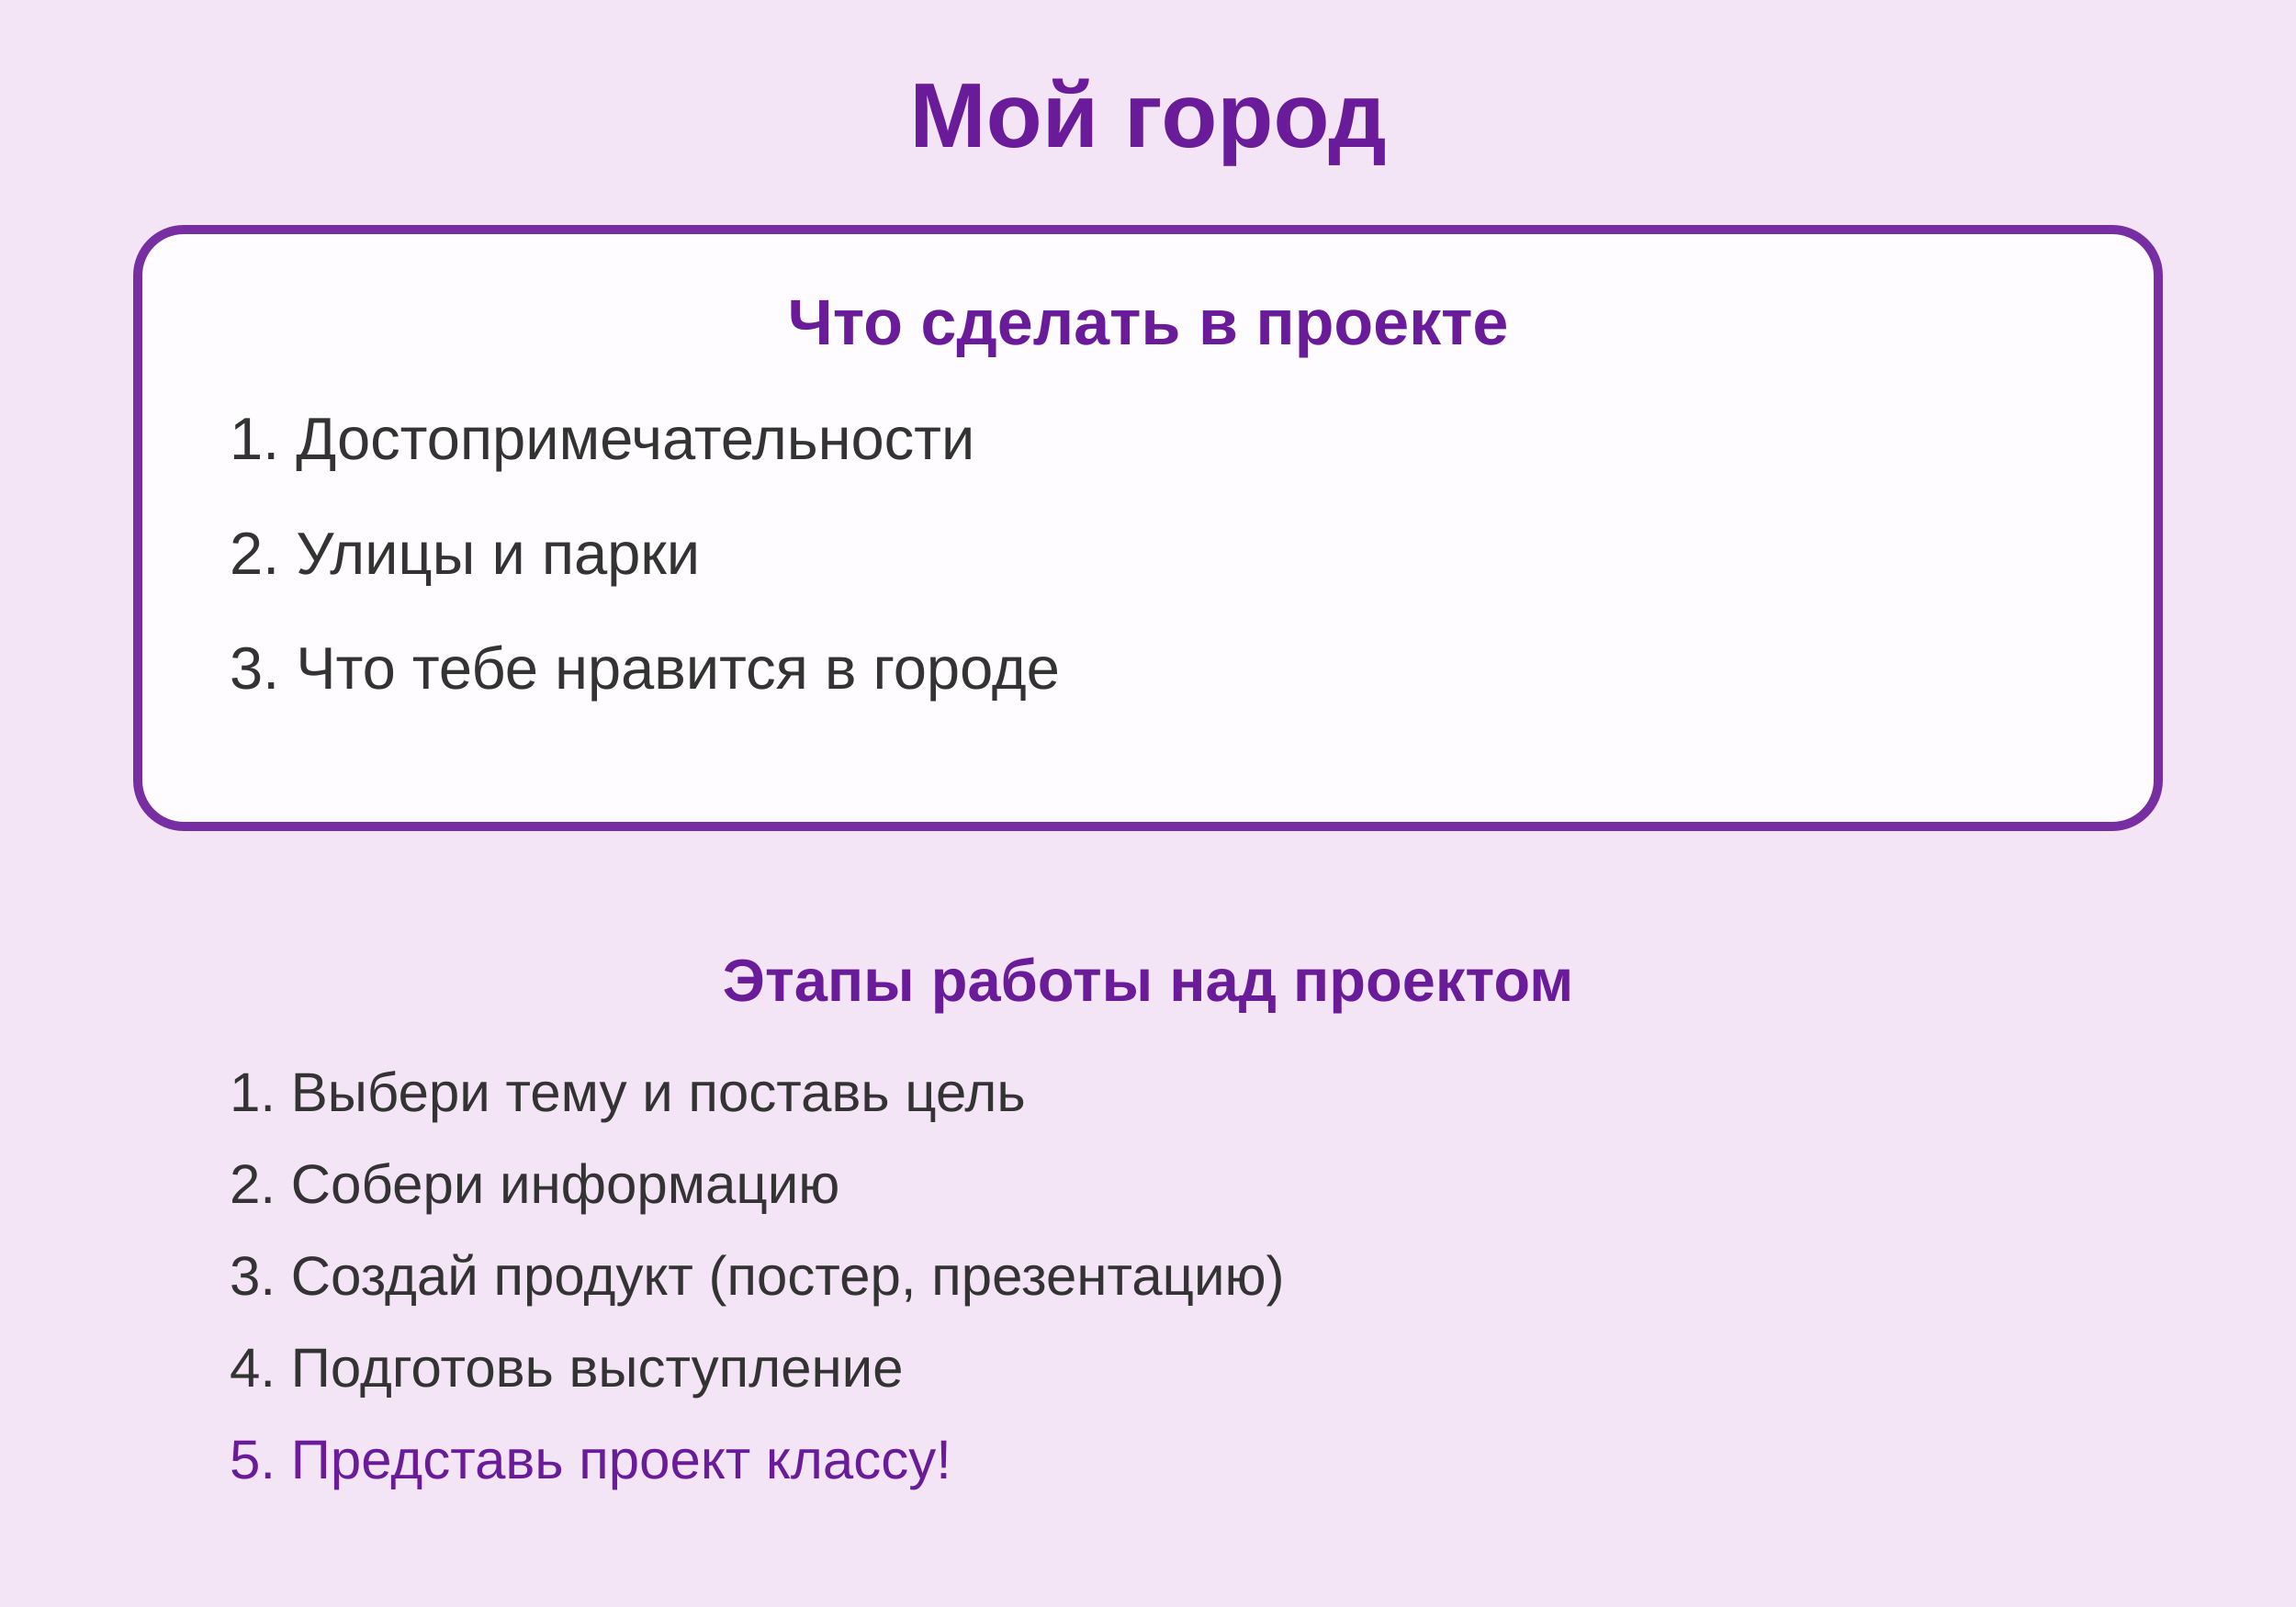
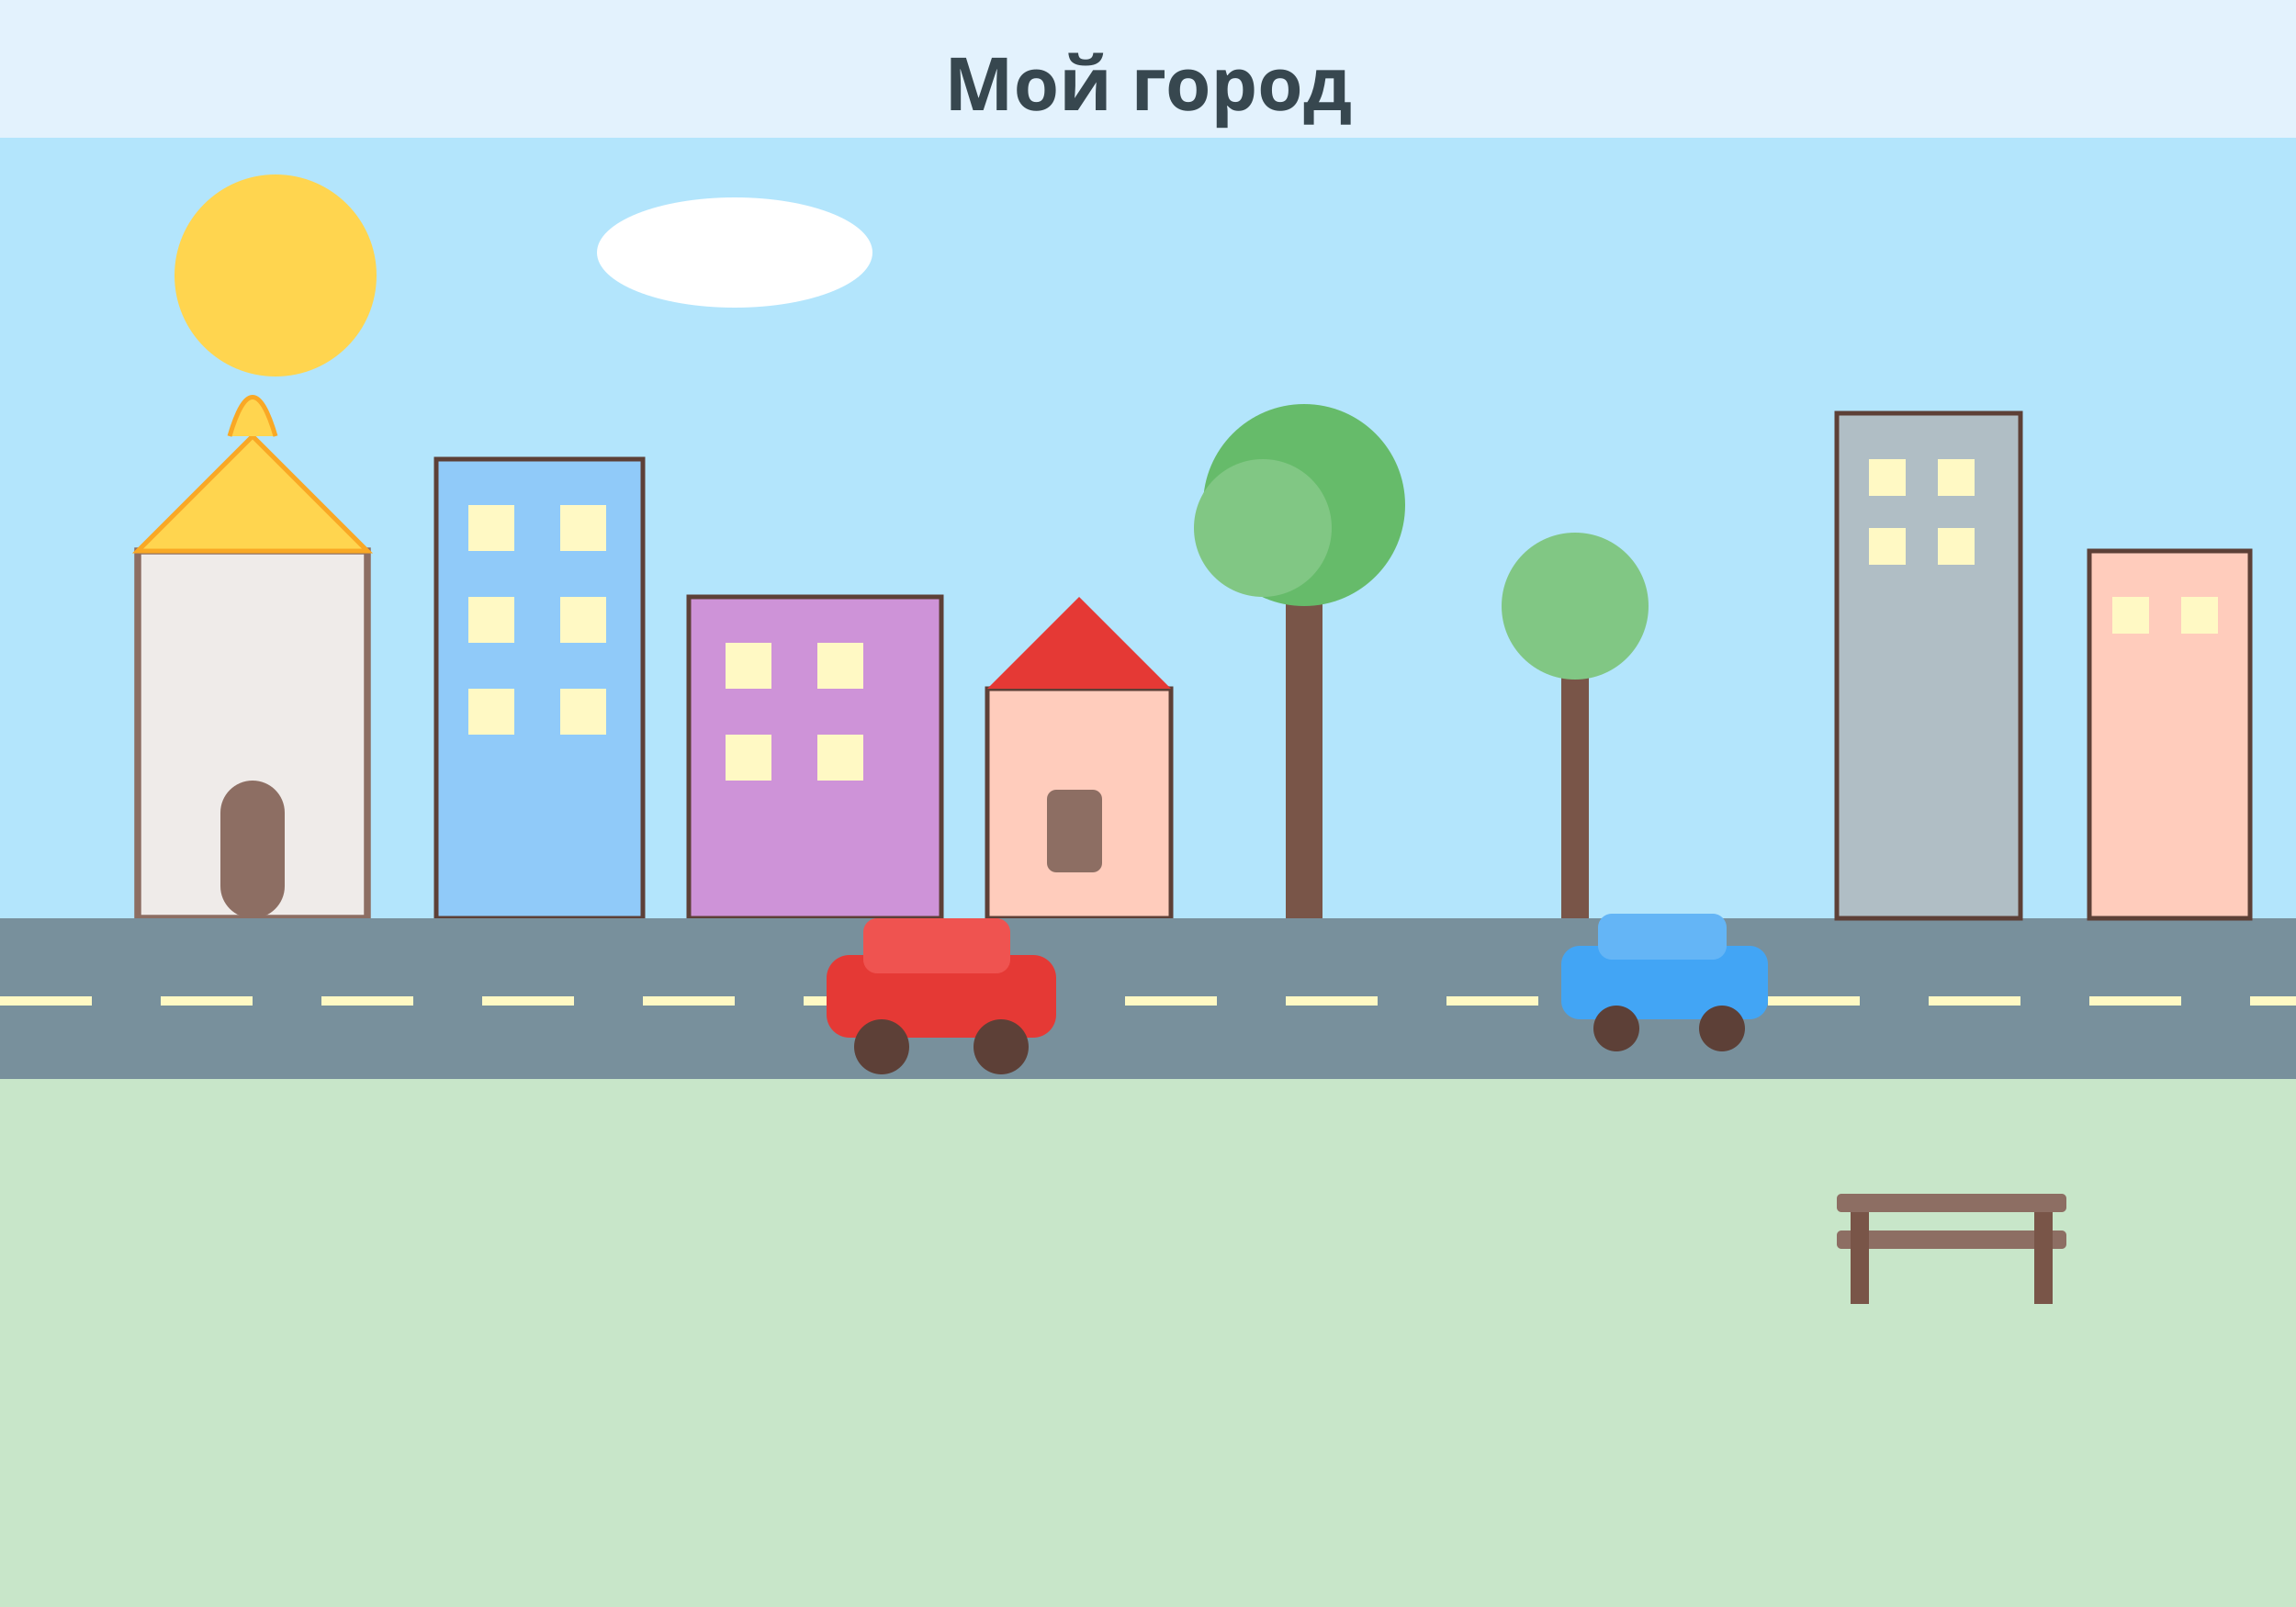
<svg xmlns="http://www.w3.org/2000/svg" viewBox="0 0 500 350">
-   <rect width="500" height="350" fill="#F3E5F5" />
-   <text x="250" y="32" text-anchor="middle" font-family="Arial,sans-serif" font-size="20" font-weight="bold" fill="#6A1B9A">Мой город</text>
-   <rect x="30" y="50" width="440" height="130" fill="white" rx="10" stroke="#6A1B9A" stroke-width="2" opacity="0.9" />
-   <text x="250" y="75" text-anchor="middle" font-family="Arial,sans-serif" font-size="14" font-weight="bold" fill="#6A1B9A">Что сделать в проекте</text>
-   <g font-family="Arial,sans-serif" font-size="13" fill="#333">
-     <text x="50" y="100">1. Достопримечательности</text>
-     <text x="50" y="125">2. Улицы и парки</text>
-     <text x="50" y="150">3. Что тебе нравится в городе</text>
+   <style>.c{animation:d 2s ease-in-out infinite}@keyframes d{50%{transform:translateX(5px)}}</style>
+   <rect width="500" height="350" fill="#E3F2FD" />
+   <text x="250" y="24" text-anchor="middle" font-size="16" font-family="sans-serif" fill="#37474F" font-weight="bold">Мой город</text>
+   <rect x="0" y="30" width="500" height="170" fill="#B3E5FC" />
+   <circle cx="60" cy="60" r="22" fill="#FFD54F" />
+   <ellipse cx="160" cy="55" rx="30" ry="12" fill="white" />
+   <rect x="30" y="120" width="50" height="80" fill="#EFEBE9" stroke="#8D6E63" stroke-width="1.5" />
+   <polygon points="55,95 30,120 80,120" fill="#FFD54F" stroke="#F9A825" stroke-width="1" />
+   <path d="M50,95Q55,78 60,95" fill="#FFD54F" stroke="#F9A825" stroke-width="1" />
+   <rect x="48" y="170" width="14" height="30" rx="7" fill="#8D6E63" />
+   <rect x="95" y="100" width="45" height="100" fill="#90CAF9" stroke="#5D4037" stroke-width="1" />
+   <rect x="102" y="110" width="10" height="10" fill="#FFF9C4" />
+   <rect x="122" y="110" width="10" height="10" fill="#FFF9C4" />
+   <rect x="102" y="130" width="10" height="10" fill="#FFF9C4" />
+   <rect x="122" y="130" width="10" height="10" fill="#FFF9C4" />
+   <rect x="102" y="150" width="10" height="10" fill="#FFF9C4" />
+   <rect x="122" y="150" width="10" height="10" fill="#FFF9C4" />
+   <rect x="150" y="130" width="55" height="70" fill="#CE93D8" stroke="#5D4037" stroke-width="1" />
+   <rect x="158" y="140" width="10" height="10" fill="#FFF9C4" />
+   <rect x="178" y="140" width="10" height="10" fill="#FFF9C4" />
+   <rect x="158" y="160" width="10" height="10" fill="#FFF9C4" />
+   <rect x="178" y="160" width="10" height="10" fill="#FFF9C4" />
+   <rect x="215" y="150" width="40" height="50" fill="#FFCCBC" stroke="#5D4037" stroke-width="1" />
+   <polygon points="235,130 215,150 255,150" fill="#E53935" />
+   <rect x="228" y="172" width="12" height="18" rx="2" fill="#8D6E63" />
+   <rect x="0" y="200" width="500" height="35" fill="#78909C" />
+   <line x1="0" y1="218" x2="500" y2="218" stroke="#FFF9C4" stroke-width="2" stroke-dasharray="20,15" />
+   <g class="c">
+     <rect x="180" y="208" width="50" height="18" rx="5" fill="#E53935" />
+     <rect x="188" y="200" width="32" height="12" rx="3" fill="#EF5350" />
+     <circle cx="192" cy="228" r="6" fill="#5D4037" />
+     <circle cx="218" cy="228" r="6" fill="#5D4037" />
  </g>
-   <rect x="30" y="195" width="440" height="140" fill="#F3E5F5" rx="10" />
-   <text x="250" y="218" text-anchor="middle" font-family="Arial,sans-serif" font-size="13" font-weight="bold" fill="#6A1B9A">Этапы работы над проектом</text>
-   <g font-family="Arial,sans-serif" font-size="12" fill="#333">
-     <text x="50" y="242">1. Выбери тему и поставь цель</text>
-     <text x="50" y="262">2. Собери информацию</text>
-     <text x="50" y="282">3. Создай продукт (постер, презентацию)</text>
-     <text x="50" y="302">4. Подготовь выступление</text>
-     <text x="50" y="322" fill="#6A1B9A">5. Представь проект классу!</text>
-   </g>
+   <rect x="340" y="206" width="45" height="16" rx="4" fill="#42A5F5" />
+   <rect x="348" y="199" width="28" height="10" rx="3" fill="#64B5F6" />
+   <circle cx="352" cy="224" r="5" fill="#5D4037" />
+   <circle cx="375" cy="224" r="5" fill="#5D4037" />
+   <rect x="0" y="235" width="500" height="115" fill="#C8E6C9" />
+   <rect x="280" y="120" width="8" height="80" fill="#795548" />
+   <circle cx="284" cy="110" r="22" fill="#66BB6A" />
+   <circle cx="275" cy="115" r="15" fill="#81C784" />
+   <rect x="340" y="140" width="6" height="60" fill="#795548" />
+   <circle cx="343" cy="132" r="16" fill="#81C784" />
+   <rect x="400" y="260" width="50" height="4" rx="1" fill="#8D6E63" />
+   <rect x="400" y="268" width="50" height="4" rx="1" fill="#8D6E63" />
+   <rect x="403" y="264" width="4" height="20" fill="#795548" />
+   <rect x="443" y="264" width="4" height="20" fill="#795548" />
+   <rect x="400" y="90" width="40" height="110" fill="#B0BEC5" stroke="#5D4037" stroke-width="1" />
+   <rect x="407" y="100" width="8" height="8" fill="#FFF9C4" />
+   <rect x="422" y="100" width="8" height="8" fill="#FFF9C4" />
+   <rect x="407" y="115" width="8" height="8" fill="#FFF9C4" />
+   <rect x="422" y="115" width="8" height="8" fill="#FFF9C4" />
+   <rect x="455" y="120" width="35" height="80" fill="#FFCCBC" stroke="#5D4037" stroke-width="1" />
+   <rect x="460" y="130" width="8" height="8" fill="#FFF9C4" />
+   <rect x="475" y="130" width="8" height="8" fill="#FFF9C4" />
</svg>
